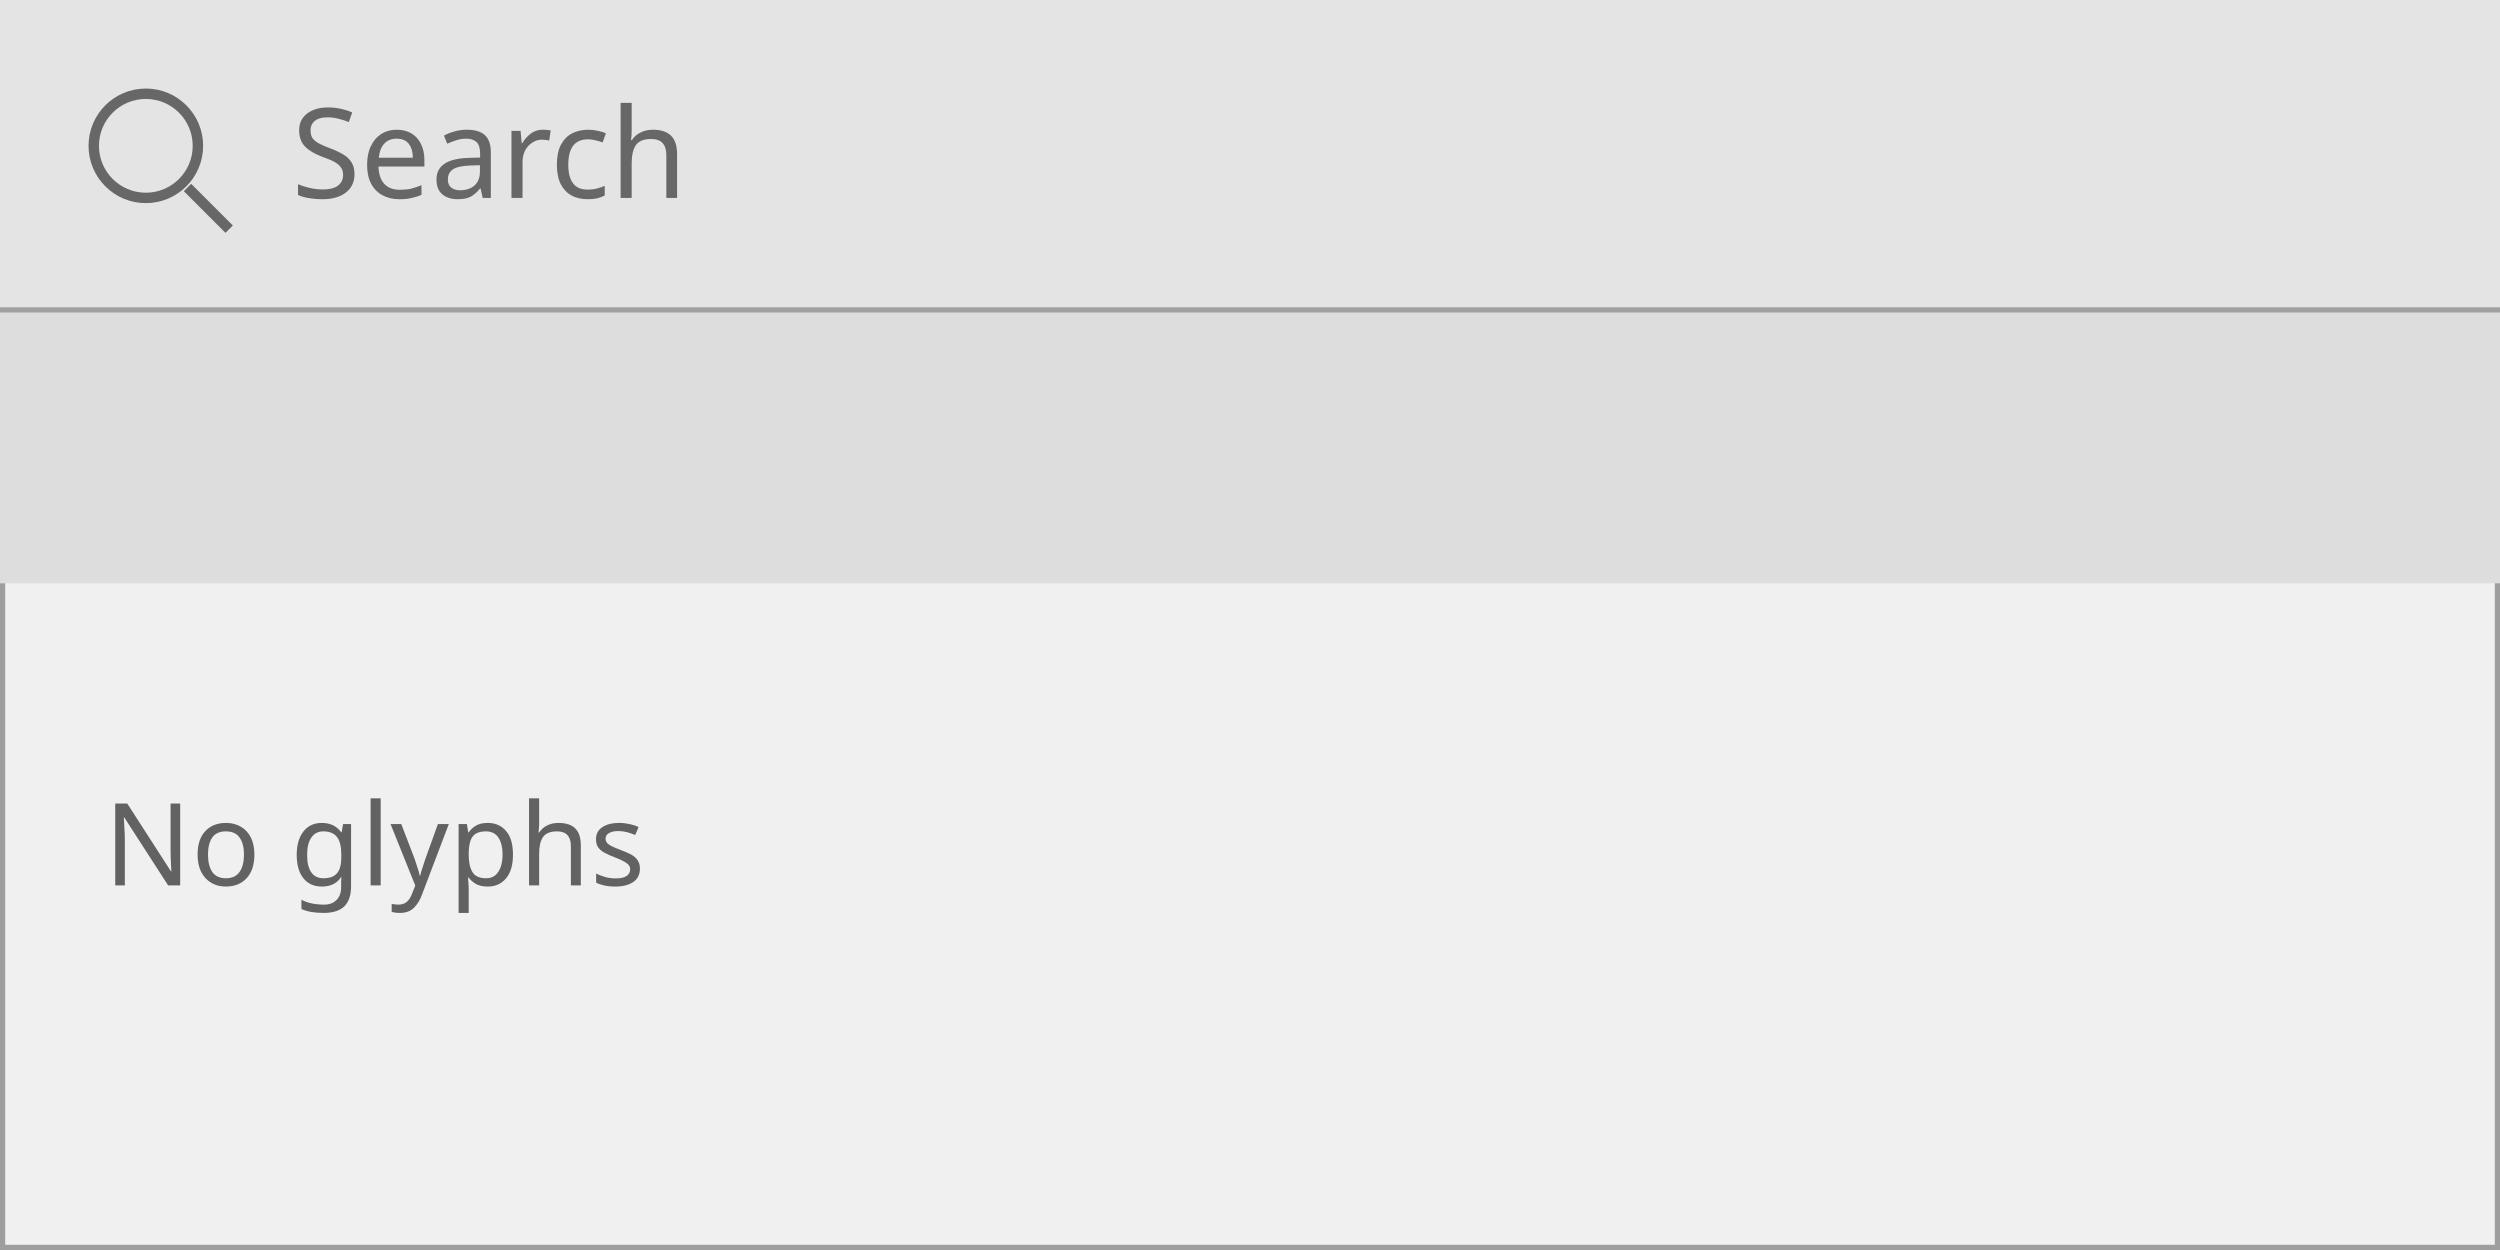
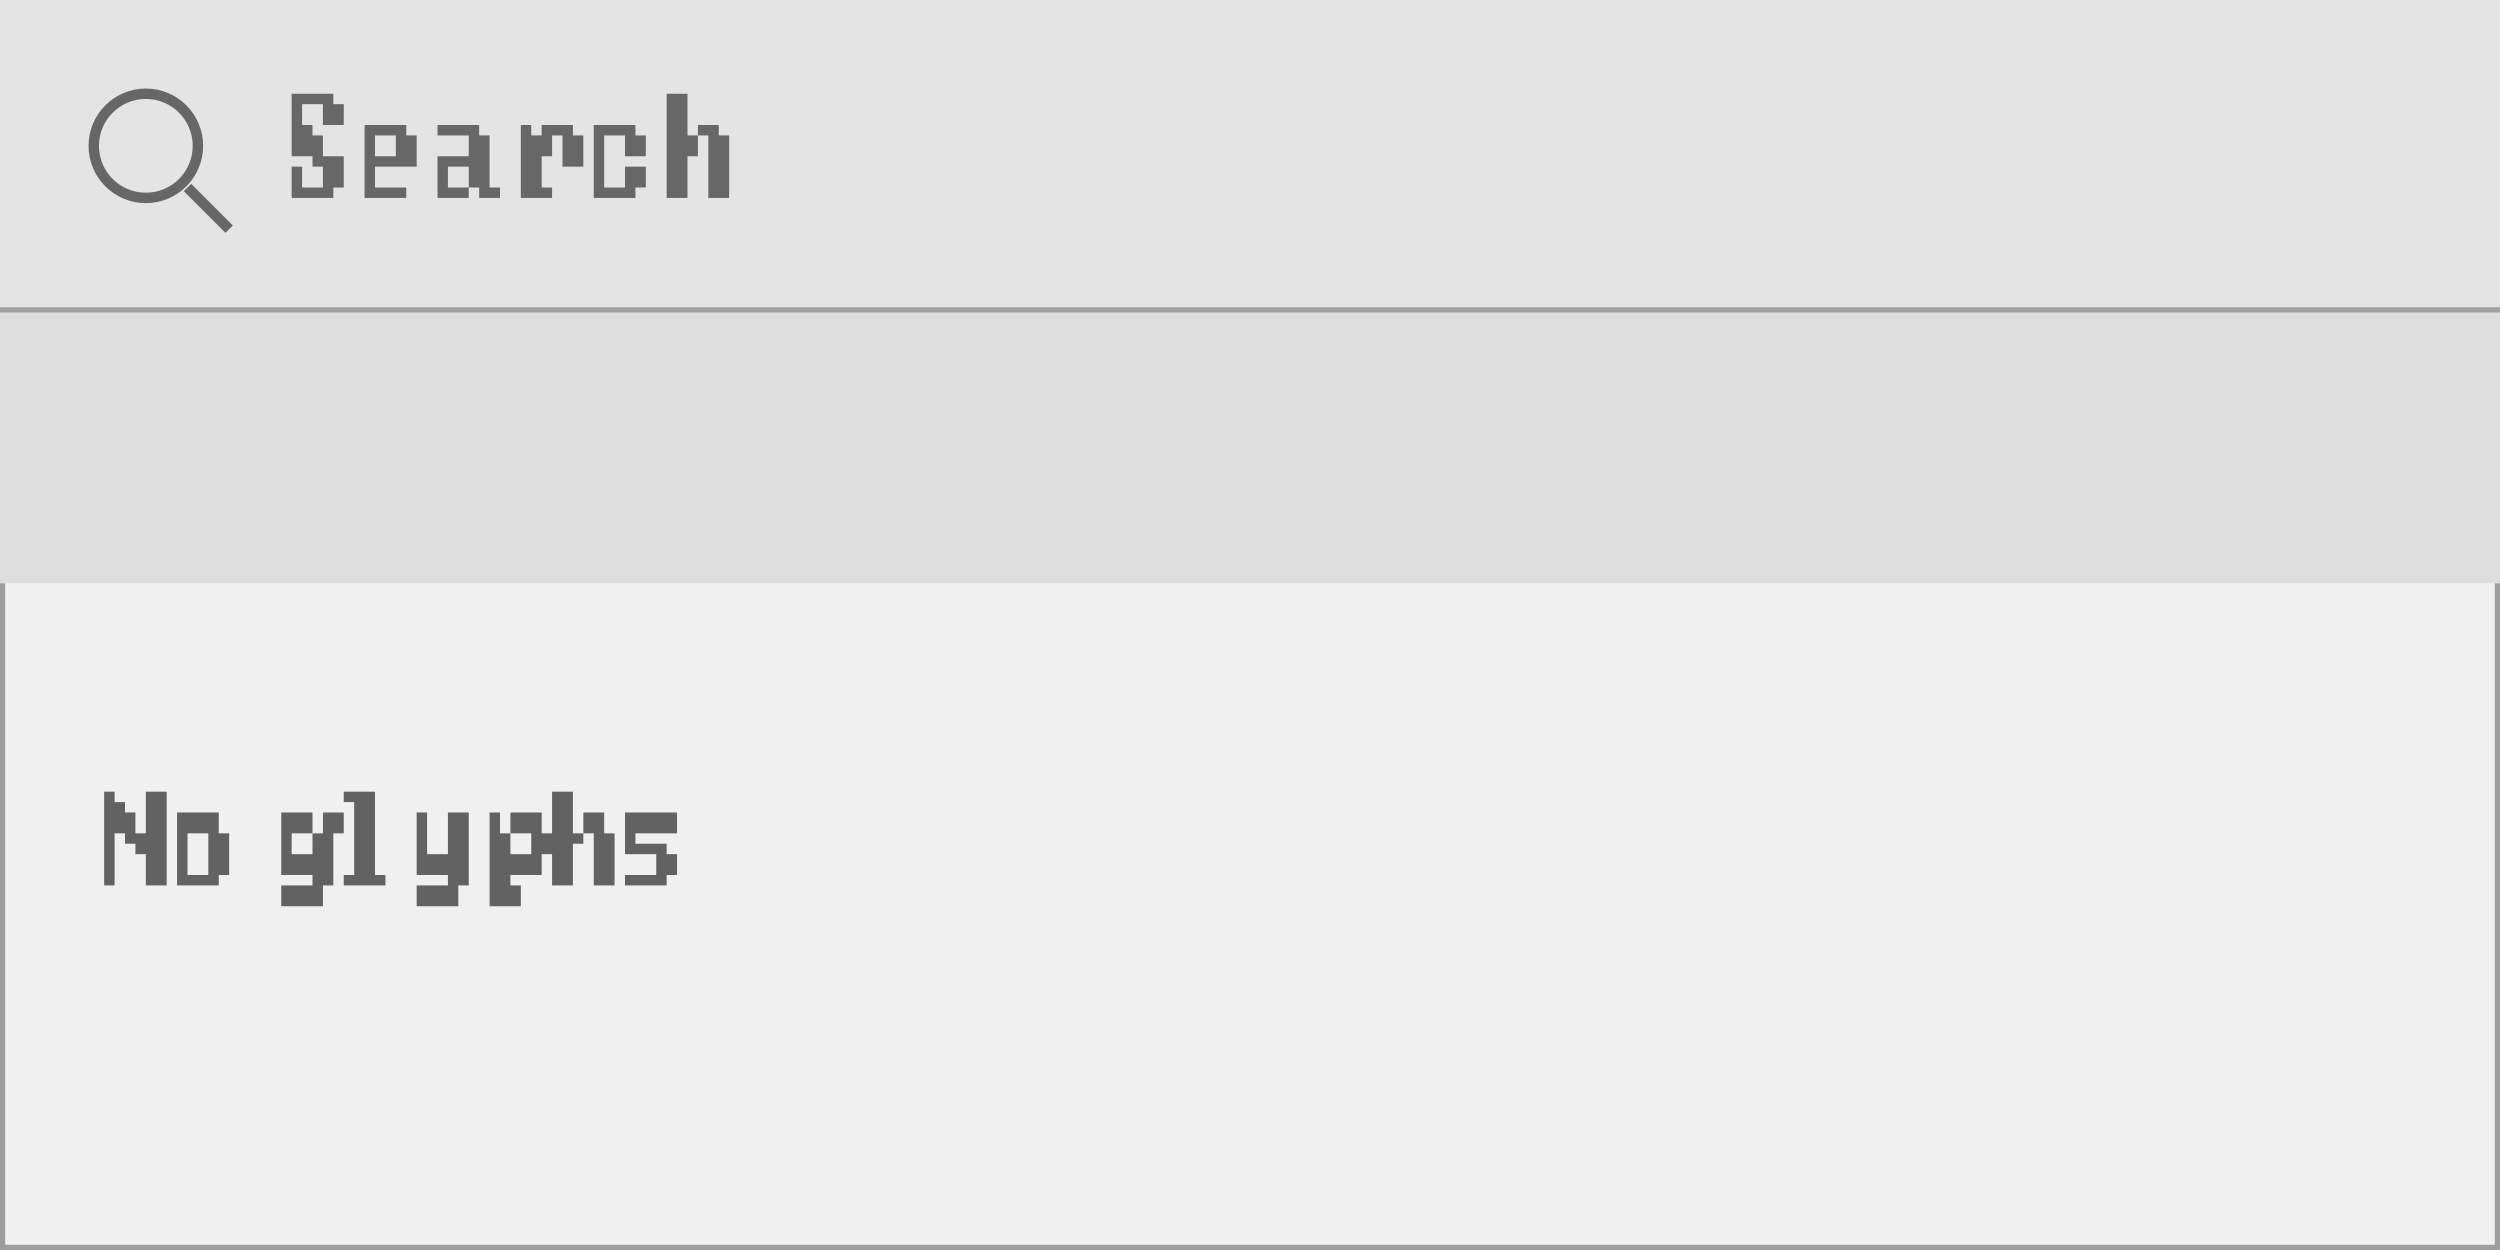
<svg xmlns="http://www.w3.org/2000/svg" width="240" height="120" viewBox="0 0 240 120">
  <rect x="0" y="0" width="240" height="120" fill="rgba(240,240,240,1.00)" />
  <rect x="0" y="0" width="240" height="120" fill="rgba(240,240,240,1.00)" />
  <rect x="0" y="0" width="240" height="120" fill="none" stroke="rgba(158,158,158,1.00)" stroke-width="1" />
  <rect x="0" y="0" width="240" height="30" fill="rgba(228,228,228,1.00)" />
  <line x1="0" y1="30" x2="240" y2="30" stroke="rgba(160,160,160,1.00)" stroke-width="1" />
  <circle cx="14" cy="14" r="5" fill="none" stroke="rgba(103,103,103,1.00)" stroke-width="1" />
  <line x1="18" y1="18" x2="22" y2="22" stroke="rgba(103,103,103,1.00)" stroke-width="1" />
-   <text x="28" y="19" font-family="Sans" font-size="12" font-style="normal" font-weight="400" fill="rgba(103,103,103,1.00)">Search</text>
+   <path d="M28 9h1v1h-1zM29 9h1v1h-1zM30 9h1v1h-1zM31 9h1v1h-1zM28 10h1v2h-1zM28 10h1v2h-1zM31 10h1v2h-1zM32 10h1v2h-1zM28 12h1v1h-1zM28 12h1v1h-1zM29 12h1v1h-1zM28 13h1v2h-1zM29 13h1v2h-1zM30 13h1v2h-1zM30 15h1v1h-1zM31 15h1v1h-1zM32 15h1v1h-1zM28 16h1v2h-1zM28 16h1v2h-1zM31 16h1v2h-1zM32 16h1v2h-1zM28 18h1v1h-1zM29 18h1v1h-1zM30 18h1v1h-1zM31 18h1v1h-1zM35 12h1v1h-1zM36 12h1v1h-1zM37 12h1v1h-1zM38 12h1v1h-1zM35 13h1v2h-1zM35 13h1v2h-1zM38 13h1v2h-1zM39 13h1v2h-1zM35 15h1v1h-1zM35 15h1v1h-1zM36 15h1v1h-1zM37 15h1v1h-1zM38 15h1v1h-1zM39 15h1v1h-1zM35 16h1v2h-1zM35 16h1v2h-1zM35 18h1v1h-1zM36 18h1v1h-1zM37 18h1v1h-1zM38 18h1v1h-1zM42 12h1v1h-1zM43 12h1v1h-1zM44 12h1v1h-1zM45 12h1v1h-1zM45 13h1v2h-1zM46 13h1v2h-1zM42 15h1v1h-1zM43 15h1v1h-1zM44 15h1v1h-1zM45 15h1v1h-1zM46 15h1v1h-1zM42 16h1v2h-1zM42 16h1v2h-1zM45 16h1v2h-1zM46 16h1v2h-1zM42 18h1v1h-1zM43 18h1v1h-1zM44 18h1v1h-1zM46 18h1v1h-1zM47 18h1v1h-1zM50 12h1v1h-1zM50 12h1v1h-1zM52 12h1v1h-1zM53 12h1v1h-1zM54 12h1v1h-1zM50 13h1v2h-1zM51 13h1v2h-1zM52 13h1v2h-1zM54 13h1v2h-1zM55 13h1v2h-1zM50 15h1v1h-1zM51 15h1v1h-1zM54 15h1v1h-1zM55 15h1v1h-1zM50 16h1v2h-1zM51 16h1v2h-1zM50 18h1v1h-1zM50 18h1v1h-1zM51 18h1v1h-1zM52 18h1v1h-1zM57 12h1v1h-1zM58 12h1v1h-1zM59 12h1v1h-1zM60 12h1v1h-1zM57 13h1v2h-1zM57 13h1v2h-1zM60 13h1v2h-1zM61 13h1v2h-1zM57 15h1v1h-1zM57 15h1v1h-1zM57 16h1v2h-1zM57 16h1v2h-1zM60 16h1v2h-1zM61 16h1v2h-1zM57 18h1v1h-1zM58 18h1v1h-1zM59 18h1v1h-1zM60 18h1v1h-1zM64 9h1v1h-1zM64 9h1v1h-1zM65 9h1v1h-1zM64 10h1v2h-1zM65 10h1v2h-1zM64 12h1v1h-1zM65 12h1v1h-1zM67 12h1v1h-1zM68 12h1v1h-1zM64 13h1v2h-1zM65 13h1v2h-1zM66 13h1v2h-1zM68 13h1v2h-1zM69 13h1v2h-1zM64 15h1v1h-1zM65 15h1v1h-1zM68 15h1v1h-1zM69 15h1v1h-1zM64 16h1v2h-1zM65 16h1v2h-1zM68 16h1v2h-1zM69 16h1v2h-1zM64 18h1v1h-1zM64 18h1v1h-1zM65 18h1v1h-1zM68 18h1v1h-1zM69 18h1v1h-1z" fill="rgba(103,103,103,1.00)" />
  <rect x="0" y="30" width="240" height="26" fill="rgba(221,221,221,1.00)" />
-   <text x="10" y="85" font-family="Sans" font-size="11" font-style="normal" font-weight="400" fill="rgba(0,0,0,0.59)">No glyphs</text>
+   <path d="M10 76h1v1h-1zM10 76h1v1h-1zM14 76h1v1h-1zM15 76h1v1h-1zM10 77h1v1h-1zM10 77h1v1h-1zM11 77h1v1h-1zM14 77h1v1h-1zM15 77h1v1h-1zM10 78h1v2h-1zM10 78h1v2h-1zM11 78h1v2h-1zM12 78h1v2h-1zM14 78h1v2h-1zM15 78h1v2h-1zM10 80h1v1h-1zM10 80h1v1h-1zM12 80h1v1h-1zM13 80h1v1h-1zM14 80h1v1h-1zM15 80h1v1h-1zM10 81h1v1h-1zM10 81h1v1h-1zM13 81h1v1h-1zM14 81h1v1h-1zM15 81h1v1h-1zM10 82h1v2h-1zM10 82h1v2h-1zM14 82h1v2h-1zM15 82h1v2h-1zM10 84h1v1h-1zM10 84h1v1h-1zM14 84h1v1h-1zM15 84h1v1h-1zM17 78h1v2h-1zM18 78h1v2h-1zM19 78h1v2h-1zM20 78h1v2h-1zM17 80h1v1h-1zM17 80h1v1h-1zM20 80h1v1h-1zM21 80h1v1h-1zM17 81h1v1h-1zM17 81h1v1h-1zM20 81h1v1h-1zM21 81h1v1h-1zM17 82h1v2h-1zM17 82h1v2h-1zM20 82h1v2h-1zM21 82h1v2h-1zM17 84h1v1h-1zM18 84h1v1h-1zM19 84h1v1h-1zM20 84h1v1h-1zM27 78h1v2h-1zM28 78h1v2h-1zM29 78h1v2h-1zM31 78h1v2h-1zM32 78h1v2h-1zM27 80h1v1h-1zM27 80h1v1h-1zM30 80h1v1h-1zM31 80h1v1h-1zM27 81h1v1h-1zM27 81h1v1h-1zM30 81h1v1h-1zM31 81h1v1h-1zM27 82h1v2h-1zM28 82h1v2h-1zM29 82h1v2h-1zM30 82h1v2h-1zM31 82h1v2h-1zM30 84h1v1h-1zM31 84h1v1h-1zM27 85h1v2h-1zM27 85h1v2h-1zM28 85h1v2h-1zM29 85h1v2h-1zM30 85h1v2h-1zM33 76h1v1h-1zM34 76h1v1h-1zM35 76h1v1h-1zM34 77h1v1h-1zM35 77h1v1h-1zM34 78h1v2h-1zM35 78h1v2h-1zM34 80h1v1h-1zM35 80h1v1h-1zM34 81h1v1h-1zM35 81h1v1h-1zM34 82h1v2h-1zM35 82h1v2h-1zM33 84h1v1h-1zM34 84h1v1h-1zM35 84h1v1h-1zM36 84h1v1h-1zM40 78h1v2h-1zM40 78h1v2h-1zM43 78h1v2h-1zM44 78h1v2h-1zM40 80h1v1h-1zM40 80h1v1h-1zM43 80h1v1h-1zM44 80h1v1h-1zM40 81h1v1h-1zM40 81h1v1h-1zM43 81h1v1h-1zM44 81h1v1h-1zM40 82h1v2h-1zM41 82h1v2h-1zM42 82h1v2h-1zM43 82h1v2h-1zM44 82h1v2h-1zM43 84h1v1h-1zM44 84h1v1h-1zM40 85h1v2h-1zM40 85h1v2h-1zM41 85h1v2h-1zM42 85h1v2h-1zM43 85h1v2h-1zM47 78h1v2h-1zM47 78h1v2h-1zM49 78h1v2h-1zM50 78h1v2h-1zM51 78h1v2h-1zM47 80h1v1h-1zM48 80h1v1h-1zM51 80h1v1h-1zM52 80h1v1h-1zM47 81h1v1h-1zM48 81h1v1h-1zM51 81h1v1h-1zM52 81h1v1h-1zM47 82h1v2h-1zM48 82h1v2h-1zM49 82h1v2h-1zM50 82h1v2h-1zM51 82h1v2h-1zM47 84h1v1h-1zM48 84h1v1h-1zM47 85h1v2h-1zM47 85h1v2h-1zM48 85h1v2h-1zM49 85h1v2h-1zM53 76h1v1h-1zM53 76h1v1h-1zM54 76h1v1h-1zM53 77h1v1h-1zM54 77h1v1h-1zM53 78h1v2h-1zM54 78h1v2h-1zM56 78h1v2h-1zM57 78h1v2h-1zM53 80h1v1h-1zM54 80h1v1h-1zM55 80h1v1h-1zM57 80h1v1h-1zM58 80h1v1h-1zM53 81h1v1h-1zM54 81h1v1h-1zM57 81h1v1h-1zM58 81h1v1h-1zM53 82h1v2h-1zM54 82h1v2h-1zM57 82h1v2h-1zM58 82h1v2h-1zM53 84h1v1h-1zM53 84h1v1h-1zM54 84h1v1h-1zM57 84h1v1h-1zM58 84h1v1h-1zM60 78h1v2h-1zM61 78h1v2h-1zM62 78h1v2h-1zM63 78h1v2h-1zM64 78h1v2h-1zM60 80h1v1h-1zM60 80h1v1h-1zM60 81h1v1h-1zM61 81h1v1h-1zM62 81h1v1h-1zM63 81h1v1h-1zM63 82h1v2h-1zM64 82h1v2h-1zM60 84h1v1h-1zM60 84h1v1h-1zM61 84h1v1h-1zM62 84h1v1h-1zM63 84h1v1h-1z" fill="rgba(0,0,0,0.59)" />
</svg>
